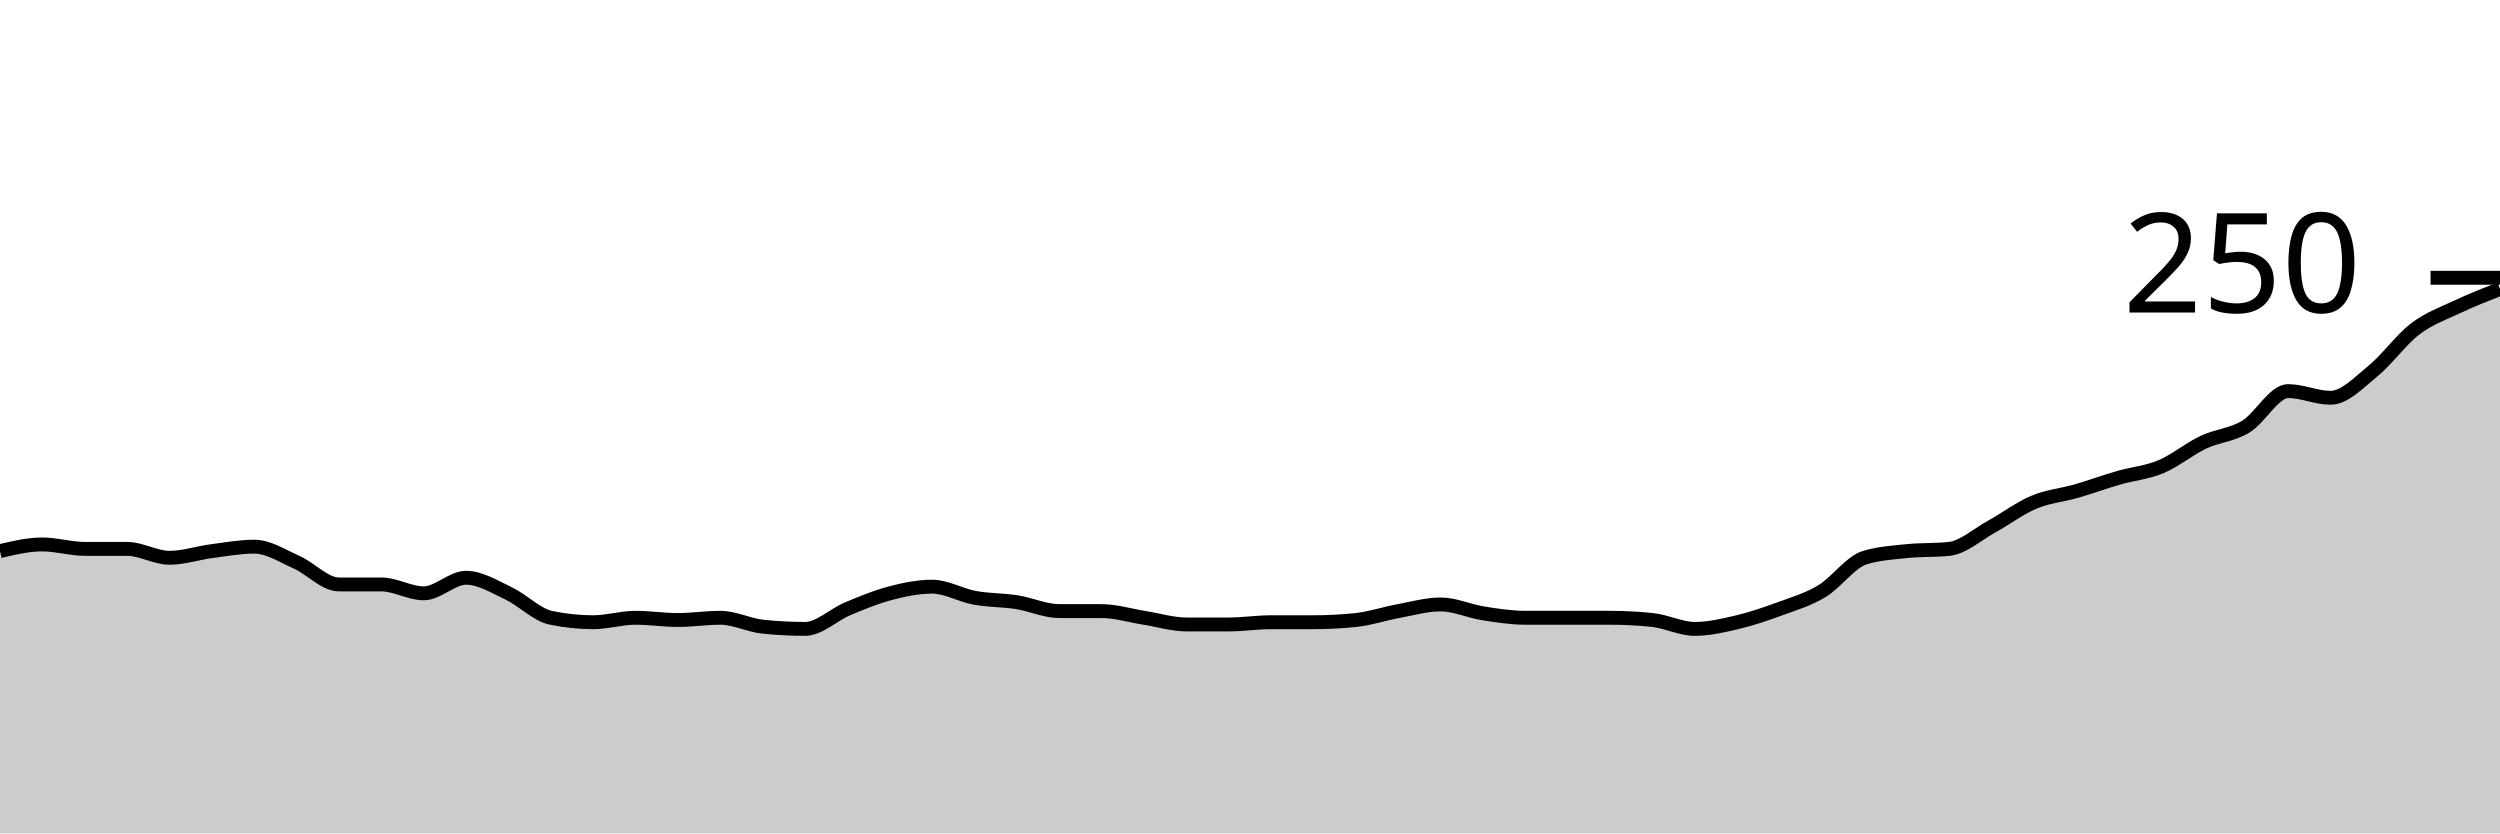
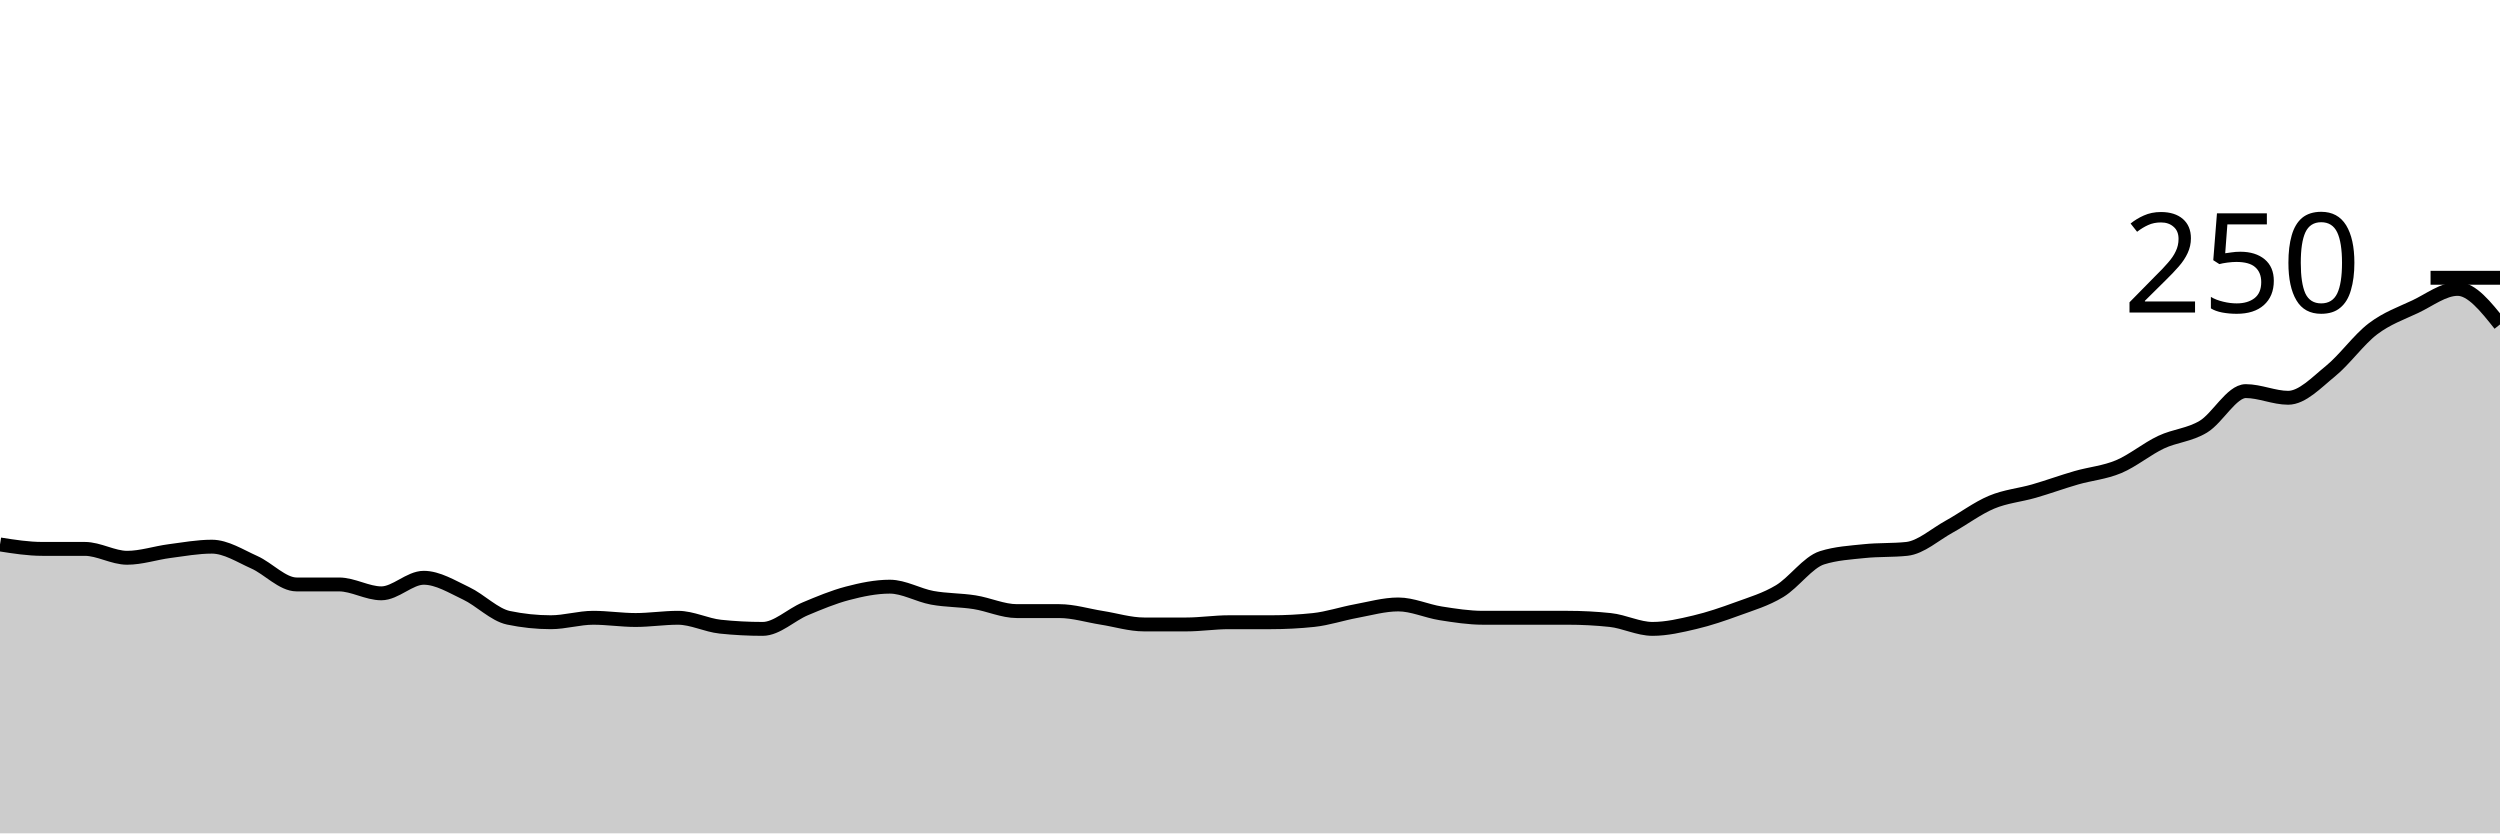
<svg xmlns="http://www.w3.org/2000/svg" viewBox="0 0 180 60">
  <g transform="translate(0,20)">
-     <path class="area" fill="rgba(0, 0, 0, 0.2)" d="M0,19.68C1.017,19.44,2.034,19.2,3.051,19.2C4.068,19.2,5.085,19.52,6.102,19.52C7.119,19.52,8.136,19.52,9.153,19.52C10.169,19.52,11.186,20.16,12.203,20.16C13.22,20.16,14.237,19.813,15.254,19.68C16.271,19.547,17.288,19.36,18.305,19.36C19.322,19.36,20.339,20.027,21.356,20.48C22.373,20.933,23.39,22.08,24.407,22.08C25.424,22.08,26.441,22.08,27.458,22.08C28.475,22.08,29.492,22.72,30.508,22.72C31.525,22.72,32.542,21.6,33.559,21.6C34.576,21.6,35.593,22.24,36.61,22.72C37.627,23.2,38.644,24.267,39.661,24.48C40.678,24.693,41.695,24.8,42.712,24.8C43.729,24.8,44.746,24.48,45.763,24.48C46.78,24.48,47.797,24.64,48.814,24.64C49.831,24.64,50.847,24.48,51.864,24.48C52.881,24.48,53.898,25.013,54.915,25.12C55.932,25.227,56.949,25.28,57.966,25.28C58.983,25.28,60,24.267,61.017,23.84C62.034,23.413,63.051,22.987,64.068,22.72C65.085,22.453,66.102,22.24,67.119,22.24C68.136,22.24,69.153,22.853,70.169,23.04C71.186,23.227,72.203,23.2,73.22,23.36C74.237,23.52,75.254,24,76.271,24C77.288,24,78.305,24,79.322,24C80.339,24,81.356,24.32,82.373,24.48C83.39,24.64,84.407,24.96,85.424,24.96C86.441,24.96,87.458,24.96,88.475,24.96C89.492,24.96,90.508,24.8,91.525,24.8C92.542,24.8,93.559,24.8,94.576,24.8C95.593,24.8,96.61,24.747,97.627,24.64C98.644,24.533,99.661,24.187,100.678,24C101.695,23.813,102.712,23.52,103.729,23.52C104.746,23.52,105.763,24,106.78,24.16C107.797,24.32,108.814,24.48,109.831,24.48C110.847,24.48,111.864,24.48,112.881,24.48C113.898,24.48,114.915,24.48,115.932,24.48C116.949,24.48,117.966,24.533,118.983,24.64C120,24.747,121.017,25.28,122.034,25.28C123.051,25.28,124.068,25.04,125.085,24.8C126.102,24.56,127.119,24.213,128.136,23.84C129.153,23.467,130.169,23.173,131.186,22.56C132.203,21.947,133.22,20.48,134.237,20.16C135.254,19.84,136.271,19.787,137.288,19.68C138.305,19.573,139.322,19.627,140.339,19.52C141.356,19.413,142.373,18.48,143.39,17.92C144.407,17.36,145.424,16.587,146.441,16.16C147.458,15.733,148.475,15.653,149.492,15.36C150.508,15.067,151.525,14.693,152.542,14.4C153.559,14.107,154.576,14.027,155.593,13.6C156.61,13.173,157.627,12.32,158.644,11.84C159.661,11.36,160.678,11.333,161.695,10.72C162.712,10.107,163.729,8.16,164.746,8.16C165.763,8.16,166.78,8.64,167.797,8.64C168.814,8.64,169.831,7.547,170.847,6.72C171.864,5.893,172.881,4.453,173.898,3.68C174.915,2.907,175.932,2.56,176.949,2.08C177.966,1.6,178.983,1.2,180,0.8L180,40C178.983,40,177.966,40,176.949,40C175.932,40,174.915,40,173.898,40C172.881,40,171.864,40,170.847,40C169.831,40,168.814,40,167.797,40C166.78,40,165.763,40,164.746,40C163.729,40,162.712,40,161.695,40C160.678,40,159.661,40,158.644,40C157.627,40,156.61,40,155.593,40C154.576,40,153.559,40,152.542,40C151.525,40,150.508,40,149.492,40C148.475,40,147.458,40,146.441,40C145.424,40,144.407,40,143.39,40C142.373,40,141.356,40,140.339,40C139.322,40,138.305,40,137.288,40C136.271,40,135.254,40,134.237,40C133.22,40,132.203,40,131.186,40C130.169,40,129.153,40,128.136,40C127.119,40,126.102,40,125.085,40C124.068,40,123.051,40,122.034,40C121.017,40,120,40,118.983,40C117.966,40,116.949,40,115.932,40C114.915,40,113.898,40,112.881,40C111.864,40,110.847,40,109.831,40C108.814,40,107.797,40,106.78,40C105.763,40,104.746,40,103.729,40C102.712,40,101.695,40,100.678,40C99.661,40,98.644,40,97.627,40C96.61,40,95.593,40,94.576,40C93.559,40,92.542,40,91.525,40C90.508,40,89.492,40,88.475,40C87.458,40,86.441,40,85.424,40C84.407,40,83.39,40,82.373,40C81.356,40,80.339,40,79.322,40C78.305,40,77.288,40,76.271,40C75.254,40,74.237,40,73.22,40C72.203,40,71.186,40,70.169,40C69.153,40,68.136,40,67.119,40C66.102,40,65.085,40,64.068,40C63.051,40,62.034,40,61.017,40C60,40,58.983,40,57.966,40C56.949,40,55.932,40,54.915,40C53.898,40,52.881,40,51.864,40C50.847,40,49.831,40,48.814,40C47.797,40,46.78,40,45.763,40C44.746,40,43.729,40,42.712,40C41.695,40,40.678,40,39.661,40C38.644,40,37.627,40,36.61,40C35.593,40,34.576,40,33.559,40C32.542,40,31.525,40,30.508,40C29.492,40,28.475,40,27.458,40C26.441,40,25.424,40,24.407,40C23.39,40,22.373,40,21.356,40C20.339,40,19.322,40,18.305,40C17.288,40,16.271,40,15.254,40C14.237,40,13.22,40,12.203,40C11.186,40,10.169,40,9.153,40C8.136,40,7.119,40,6.102,40C5.085,40,4.068,40,3.051,40C2.034,40,1.017,40,0,40Z" />
-     <path class="line" stroke="black" fill="none" d="M0,19.68C1.017,19.44,2.034,19.2,3.051,19.2C4.068,19.2,5.085,19.52,6.102,19.52C7.119,19.52,8.136,19.52,9.153,19.52C10.169,19.52,11.186,20.16,12.203,20.16C13.22,20.16,14.237,19.813,15.254,19.68C16.271,19.547,17.288,19.36,18.305,19.36C19.322,19.36,20.339,20.027,21.356,20.48C22.373,20.933,23.39,22.08,24.407,22.08C25.424,22.08,26.441,22.08,27.458,22.08C28.475,22.08,29.492,22.72,30.508,22.72C31.525,22.72,32.542,21.6,33.559,21.6C34.576,21.6,35.593,22.24,36.61,22.72C37.627,23.2,38.644,24.267,39.661,24.48C40.678,24.693,41.695,24.8,42.712,24.8C43.729,24.8,44.746,24.48,45.763,24.48C46.78,24.48,47.797,24.64,48.814,24.64C49.831,24.64,50.847,24.48,51.864,24.48C52.881,24.48,53.898,25.013,54.915,25.12C55.932,25.227,56.949,25.28,57.966,25.28C58.983,25.28,60,24.267,61.017,23.84C62.034,23.413,63.051,22.987,64.068,22.72C65.085,22.453,66.102,22.24,67.119,22.24C68.136,22.24,69.153,22.853,70.169,23.04C71.186,23.227,72.203,23.2,73.22,23.36C74.237,23.52,75.254,24,76.271,24C77.288,24,78.305,24,79.322,24C80.339,24,81.356,24.32,82.373,24.48C83.39,24.64,84.407,24.96,85.424,24.96C86.441,24.96,87.458,24.96,88.475,24.96C89.492,24.96,90.508,24.8,91.525,24.8C92.542,24.8,93.559,24.8,94.576,24.8C95.593,24.8,96.61,24.747,97.627,24.64C98.644,24.533,99.661,24.187,100.678,24C101.695,23.813,102.712,23.52,103.729,23.52C104.746,23.52,105.763,24,106.78,24.16C107.797,24.32,108.814,24.48,109.831,24.48C110.847,24.48,111.864,24.48,112.881,24.48C113.898,24.48,114.915,24.48,115.932,24.48C116.949,24.48,117.966,24.533,118.983,24.64C120,24.747,121.017,25.28,122.034,25.28C123.051,25.28,124.068,25.04,125.085,24.8C126.102,24.56,127.119,24.213,128.136,23.84C129.153,23.467,130.169,23.173,131.186,22.56C132.203,21.947,133.22,20.48,134.237,20.16C135.254,19.84,136.271,19.787,137.288,19.68C138.305,19.573,139.322,19.627,140.339,19.52C141.356,19.413,142.373,18.48,143.39,17.92C144.407,17.36,145.424,16.587,146.441,16.16C147.458,15.733,148.475,15.653,149.492,15.36C150.508,15.067,151.525,14.693,152.542,14.4C153.559,14.107,154.576,14.027,155.593,13.6C156.61,13.173,157.627,12.32,158.644,11.84C159.661,11.36,160.678,11.333,161.695,10.72C162.712,10.107,163.729,8.16,164.746,8.16C165.763,8.16,166.78,8.64,167.797,8.64C168.814,8.64,169.831,7.547,170.847,6.72C171.864,5.893,172.881,4.453,173.898,3.68C174.915,2.907,175.932,2.56,176.949,2.08C177.966,1.6,178.983,1.2,180,0.8" />
+     <path class="area" fill="rgba(0, 0, 0, 0.2)" d="M0,19.2C1.017,19.36,2.034,19.52,3.051,19.52C4.068,19.52,5.085,19.52,6.102,19.52C7.119,19.52,8.136,20.16,9.153,20.16C10.169,20.16,11.186,19.813,12.203,19.68C13.22,19.547,14.237,19.36,15.254,19.36C16.271,19.36,17.288,20.027,18.305,20.48C19.322,20.933,20.339,22.08,21.356,22.08C22.373,22.08,23.39,22.08,24.407,22.08C25.424,22.08,26.441,22.72,27.458,22.72C28.475,22.72,29.492,21.6,30.508,21.6C31.525,21.6,32.542,22.24,33.559,22.72C34.576,23.2,35.593,24.267,36.61,24.48C37.627,24.693,38.644,24.8,39.661,24.8C40.678,24.8,41.695,24.48,42.712,24.48C43.729,24.48,44.746,24.64,45.763,24.64C46.78,24.64,47.797,24.48,48.814,24.48C49.831,24.48,50.847,25.013,51.864,25.12C52.881,25.227,53.898,25.28,54.915,25.28C55.932,25.28,56.949,24.267,57.966,23.84C58.983,23.413,60,22.987,61.017,22.72C62.034,22.453,63.051,22.24,64.068,22.24C65.085,22.24,66.102,22.853,67.119,23.04C68.136,23.227,69.153,23.2,70.169,23.36C71.186,23.52,72.203,24,73.22,24C74.237,24,75.254,24,76.271,24C77.288,24,78.305,24.32,79.322,24.48C80.339,24.64,81.356,24.96,82.373,24.96C83.39,24.96,84.407,24.96,85.424,24.96C86.441,24.96,87.458,24.8,88.475,24.8C89.492,24.8,90.508,24.8,91.525,24.8C92.542,24.8,93.559,24.747,94.576,24.64C95.593,24.533,96.61,24.187,97.627,24C98.644,23.813,99.661,23.52,100.678,23.52C101.695,23.52,102.712,24,103.729,24.16C104.746,24.32,105.763,24.48,106.78,24.48C107.797,24.48,108.814,24.48,109.831,24.48C110.847,24.48,111.864,24.48,112.881,24.48C113.898,24.48,114.915,24.533,115.932,24.64C116.949,24.747,117.966,25.28,118.983,25.28C120,25.28,121.017,25.04,122.034,24.8C123.051,24.56,124.068,24.213,125.085,23.84C126.102,23.467,127.119,23.173,128.136,22.56C129.153,21.947,130.169,20.48,131.186,20.16C132.203,19.84,133.22,19.787,134.237,19.68C135.254,19.573,136.271,19.627,137.288,19.52C138.305,19.413,139.322,18.48,140.339,17.92C141.356,17.36,142.373,16.587,143.39,16.16C144.407,15.733,145.424,15.653,146.441,15.36C147.458,15.067,148.475,14.693,149.492,14.4C150.508,14.107,151.525,14.027,152.542,13.6C153.559,13.173,154.576,12.32,155.593,11.84C156.61,11.36,157.627,11.333,158.644,10.72C159.661,10.107,160.678,8.16,161.695,8.16C162.712,8.16,163.729,8.64,164.746,8.64C165.763,8.64,166.78,7.547,167.797,6.72C168.814,5.893,169.831,4.453,170.847,3.68C171.864,2.907,172.881,2.56,173.898,2.08C174.915,1.6,175.932,0.8,176.949,0.8C177.966,0.8,178.983,2.08,180,3.36L180,40C178.983,40,177.966,40,176.949,40C175.932,40,174.915,40,173.898,40C172.881,40,171.864,40,170.847,40C169.831,40,168.814,40,167.797,40C166.78,40,165.763,40,164.746,40C163.729,40,162.712,40,161.695,40C160.678,40,159.661,40,158.644,40C157.627,40,156.61,40,155.593,40C154.576,40,153.559,40,152.542,40C151.525,40,150.508,40,149.492,40C148.475,40,147.458,40,146.441,40C145.424,40,144.407,40,143.39,40C142.373,40,141.356,40,140.339,40C139.322,40,138.305,40,137.288,40C136.271,40,135.254,40,134.237,40C133.22,40,132.203,40,131.186,40C130.169,40,129.153,40,128.136,40C127.119,40,126.102,40,125.085,40C124.068,40,123.051,40,122.034,40C121.017,40,120,40,118.983,40C117.966,40,116.949,40,115.932,40C114.915,40,113.898,40,112.881,40C111.864,40,110.847,40,109.831,40C108.814,40,107.797,40,106.78,40C105.763,40,104.746,40,103.729,40C102.712,40,101.695,40,100.678,40C99.661,40,98.644,40,97.627,40C96.61,40,95.593,40,94.576,40C93.559,40,92.542,40,91.525,40C90.508,40,89.492,40,88.475,40C87.458,40,86.441,40,85.424,40C84.407,40,83.39,40,82.373,40C81.356,40,80.339,40,79.322,40C78.305,40,77.288,40,76.271,40C75.254,40,74.237,40,73.22,40C72.203,40,71.186,40,70.169,40C69.153,40,68.136,40,67.119,40C66.102,40,65.085,40,64.068,40C63.051,40,62.034,40,61.017,40C60,40,58.983,40,57.966,40C56.949,40,55.932,40,54.915,40C53.898,40,52.881,40,51.864,40C50.847,40,49.831,40,48.814,40C47.797,40,46.78,40,45.763,40C44.746,40,43.729,40,42.712,40C41.695,40,40.678,40,39.661,40C38.644,40,37.627,40,36.61,40C35.593,40,34.576,40,33.559,40C32.542,40,31.525,40,30.508,40C29.492,40,28.475,40,27.458,40C26.441,40,25.424,40,24.407,40C23.39,40,22.373,40,21.356,40C20.339,40,19.322,40,18.305,40C17.288,40,16.271,40,15.254,40C14.237,40,13.22,40,12.203,40C11.186,40,10.169,40,9.153,40C8.136,40,7.119,40,6.102,40C5.085,40,4.068,40,3.051,40C2.034,40,1.017,40,0,40Z" />
+     <path class="line" stroke="black" fill="none" d="M0,19.2C1.017,19.36,2.034,19.52,3.051,19.52C4.068,19.52,5.085,19.52,6.102,19.52C7.119,19.52,8.136,20.16,9.153,20.16C10.169,20.16,11.186,19.813,12.203,19.68C13.22,19.547,14.237,19.36,15.254,19.36C16.271,19.36,17.288,20.027,18.305,20.48C19.322,20.933,20.339,22.08,21.356,22.08C22.373,22.08,23.39,22.08,24.407,22.08C25.424,22.08,26.441,22.72,27.458,22.72C28.475,22.72,29.492,21.6,30.508,21.6C31.525,21.6,32.542,22.24,33.559,22.72C34.576,23.2,35.593,24.267,36.61,24.48C37.627,24.693,38.644,24.8,39.661,24.8C40.678,24.8,41.695,24.48,42.712,24.48C43.729,24.48,44.746,24.64,45.763,24.64C46.78,24.64,47.797,24.48,48.814,24.48C49.831,24.48,50.847,25.013,51.864,25.12C52.881,25.227,53.898,25.28,54.915,25.28C55.932,25.28,56.949,24.267,57.966,23.84C58.983,23.413,60,22.987,61.017,22.72C62.034,22.453,63.051,22.24,64.068,22.24C65.085,22.24,66.102,22.853,67.119,23.04C68.136,23.227,69.153,23.2,70.169,23.36C71.186,23.52,72.203,24,73.22,24C74.237,24,75.254,24,76.271,24C77.288,24,78.305,24.32,79.322,24.48C80.339,24.64,81.356,24.96,82.373,24.96C83.39,24.96,84.407,24.96,85.424,24.96C86.441,24.96,87.458,24.8,88.475,24.8C89.492,24.8,90.508,24.8,91.525,24.8C92.542,24.8,93.559,24.747,94.576,24.64C95.593,24.533,96.61,24.187,97.627,24C98.644,23.813,99.661,23.52,100.678,23.52C101.695,23.52,102.712,24,103.729,24.16C104.746,24.32,105.763,24.48,106.78,24.48C107.797,24.48,108.814,24.48,109.831,24.48C110.847,24.48,111.864,24.48,112.881,24.48C113.898,24.48,114.915,24.533,115.932,24.64C116.949,24.747,117.966,25.28,118.983,25.28C120,25.28,121.017,25.04,122.034,24.8C123.051,24.56,124.068,24.213,125.085,23.84C126.102,23.467,127.119,23.173,128.136,22.56C129.153,21.947,130.169,20.48,131.186,20.16C132.203,19.84,133.22,19.787,134.237,19.68C135.254,19.573,136.271,19.627,137.288,19.52C138.305,19.413,139.322,18.48,140.339,17.92C141.356,17.36,142.373,16.587,143.39,16.16C144.407,15.733,145.424,15.653,146.441,15.36C147.458,15.067,148.475,14.693,149.492,14.4C150.508,14.107,151.525,14.027,152.542,13.6C153.559,13.173,154.576,12.32,155.593,11.84C156.61,11.36,157.627,11.333,158.644,10.72C159.661,10.107,160.678,8.16,161.695,8.16C162.712,8.16,163.729,8.64,164.746,8.64C165.763,8.64,166.78,7.547,167.797,6.72C168.814,5.893,169.831,4.453,170.847,3.68C171.864,2.907,172.881,2.56,173.898,2.08C174.915,1.6,175.932,0.8,176.949,0.8C177.966,0.8,178.983,2.08,180,3.36" />
    <path class="axis-ceiling" stroke-width="1" stroke="black" fill="none" d="M175,0L180,0" />
    <text class="axis-ceiling-label" font-family="sans-serif" text-anchor="end" font-size="10px" x="170" y="2.5">250</text>
  </g>
</svg>
